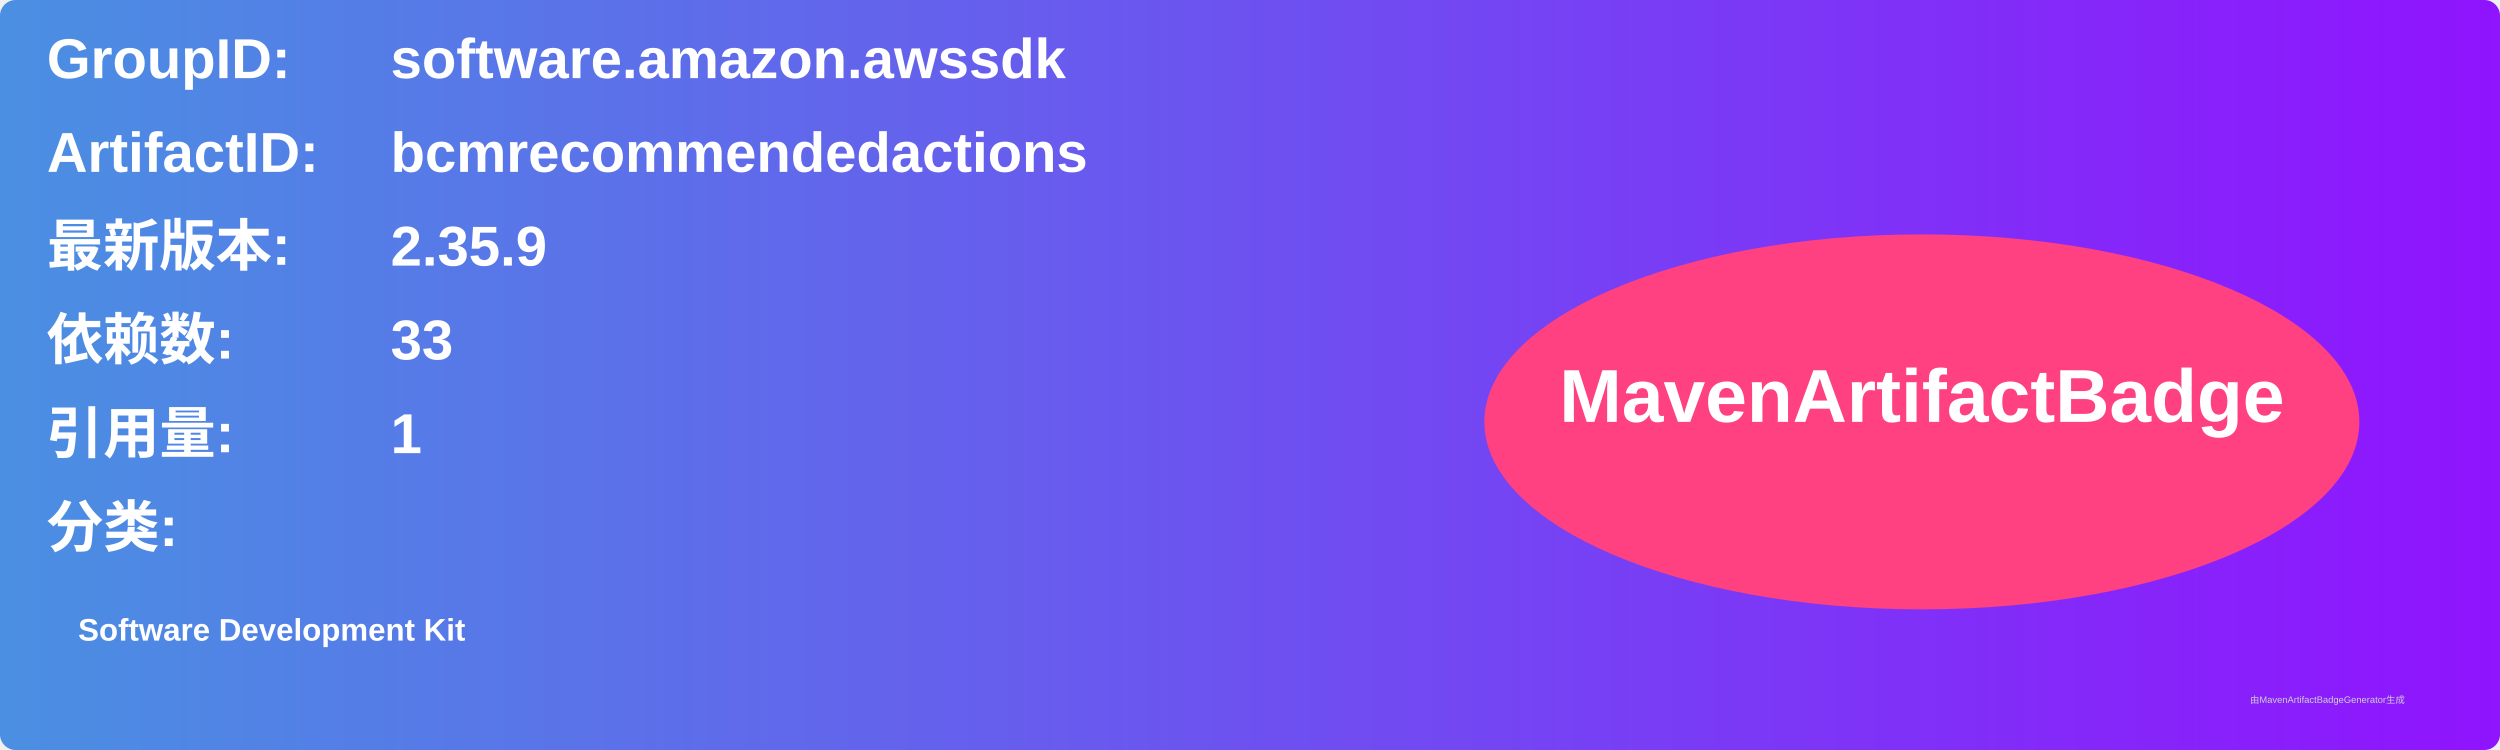
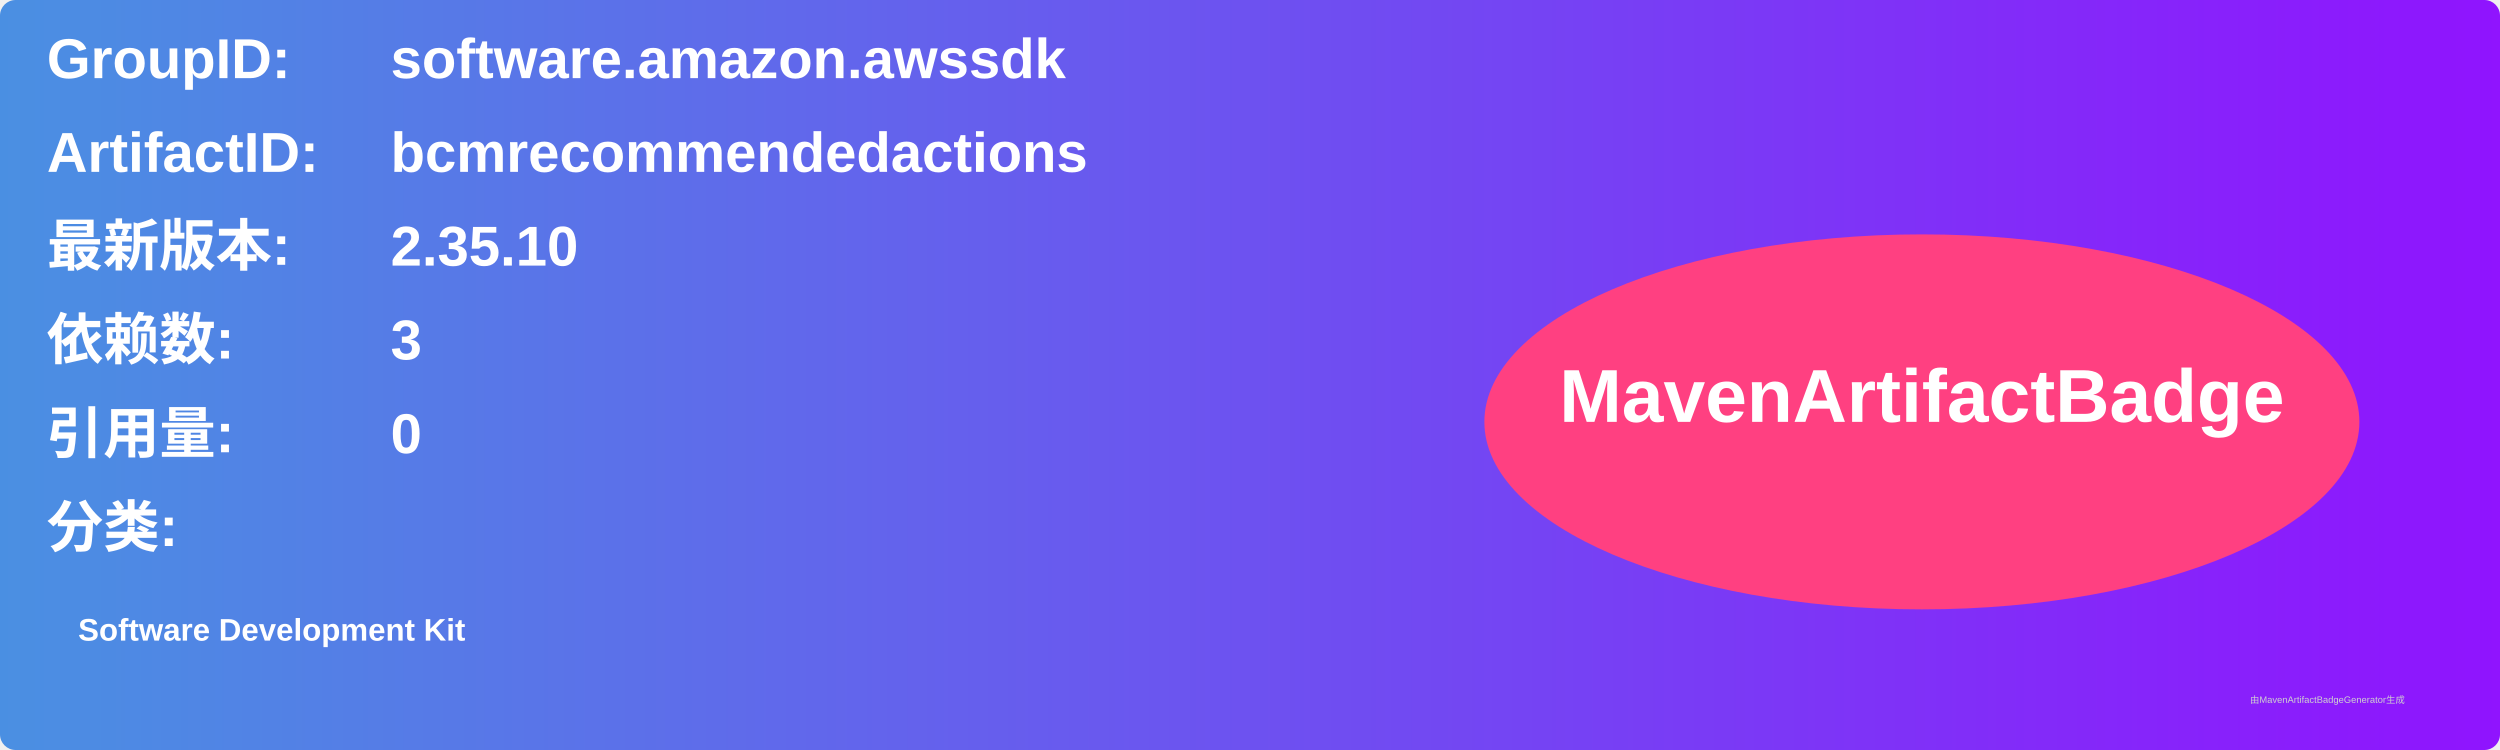
<svg xmlns="http://www.w3.org/2000/svg" width="800" height="240" viewBox="0 0 800 240">
  <linearGradient id="grad" x1="0%" y1="0%" x2="100%" y2="0%">
    <stop offset="0%" stop-color="#4a90e2" />
    <stop offset="100%" stop-color="#9013fe" />
  </linearGradient>
  <rect width="100%" height="100%" rx="5" ry="5" fill="url(#grad)" />
  <g transform="translate(15, 15)">
    <text x="0" y="10" font-family="Arial" font-size="18" fill="white" font-weight="bold" width="260">GroupID:</text>
    <text x="110" y="10" font-family="Arial" font-size="18" fill="white" font-weight="bold" width="460">software.amazon.awssdk</text>
    <text x="0" y="40" font-family="Arial" font-size="18" fill="white" font-weight="bold" width="260">ArtifactID:</text>
    <text x="110" y="40" font-family="Arial" font-size="18" fill="white" font-weight="bold" width="460">bcmrecommendedactions</text>
    <text x="0" y="70" font-family="Arial" font-size="18" fill="white" font-weight="bold">最新版本:</text>
    <text x="110" y="70" font-family="Arial" font-size="18" fill="white" font-weight="bold">
-       <tspan font-weight="bold">2.35.9</tspan>
+       <tspan font-weight="bold">2.35.10</tspan>
    </text>
    <text x="0" y="100" font-family="Arial" font-size="18" fill="white" font-weight="bold">依赖数: </text>
    <text x="110" y="100" font-family="Arial" font-size="18" fill="white">
-       <tspan font-weight="bold">33</tspan>
+       <tspan font-weight="bold">3</tspan>
    </text>
    <text x="0" y="130" font-family="Arial" font-size="18" fill="white" font-weight="bold">引用量: </text>
    <text x="110" y="130" font-family="Arial" font-size="18" fill="white">
-       <tspan font-weight="bold">1</tspan>
+       <tspan font-weight="bold">0</tspan>
    </text>
    <text x="0" y="160" font-family="Arial" font-size="18" fill="white" font-weight="bold">分类:</text>
    <text x="10" y="190" font-family="Arial" font-size="10" fill="white">
      <tspan font-weight="bold">Software Development Kit</tspan>
    </text>
    <ellipse cx="600" cy="120" rx="140" ry="60" fill="#ff4081" />
    <text x="600" y="120" text-anchor="middle" font-family="Arial" font-size="24" fill="white" font-weight="bold">MavenArtifactBadge</text>
  </g>
  <text x="720" y="225" font-family="Arial" font-size="3" fill="#d0d0d0">由MavenArtifactBadgeGenerator生成</text>
</svg>
